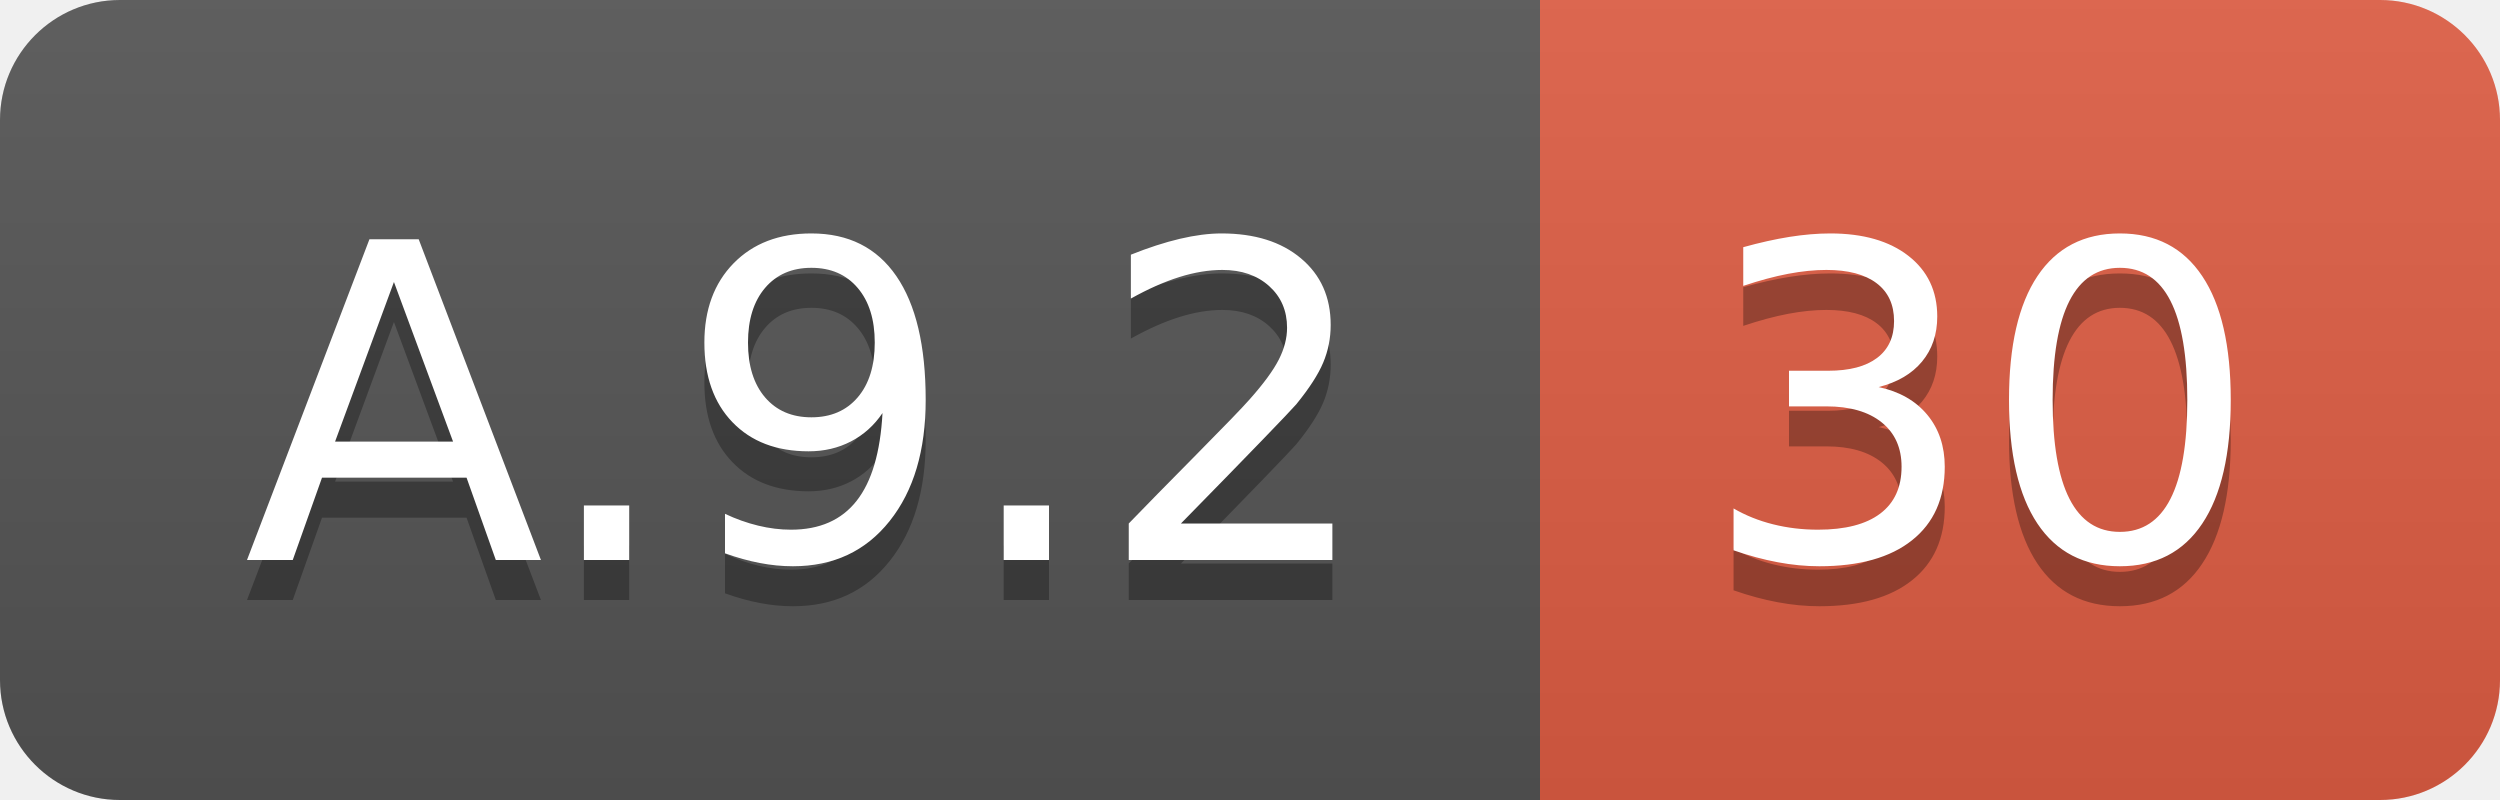
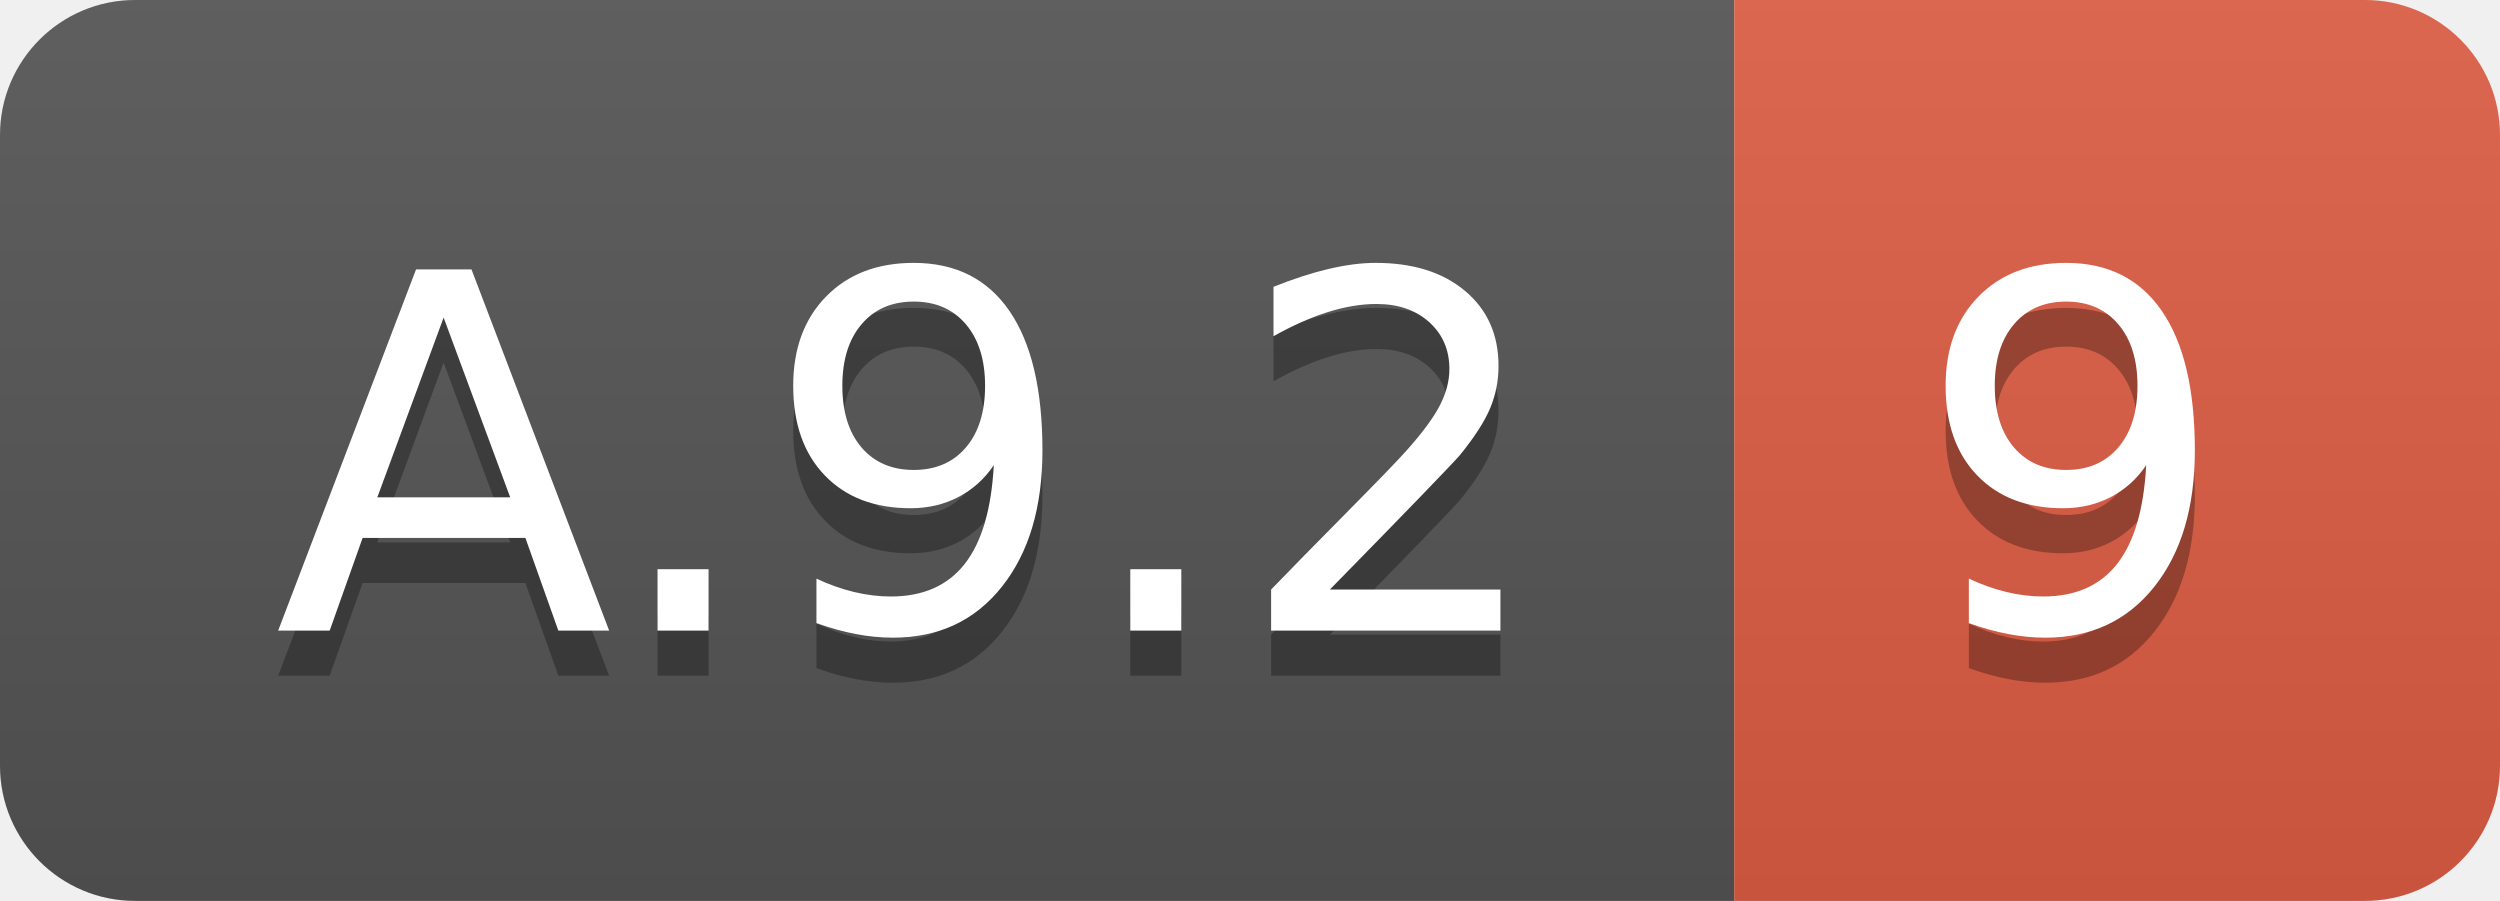
- <svg xmlns="http://www.w3.org/2000/svg" width="62.5" height="20">
+ <svg xmlns="http://www.w3.org/2000/svg" width="55.5" height="20">
  <linearGradient id="smooth" x2="0" y2="100%">
    <stop offset="0" stop-color="#bbb" stop-opacity=".1" />
    <stop offset="1" stop-opacity=".1" />
  </linearGradient>
  <clipPath id="round">
-     <rect width="62.5" height="20" rx="3" fill="#fff" />
+     <rect width="55.5" height="20" rx="3" fill="#fff" />
  </clipPath>
  <g clip-path="url(#round)">
    <rect width="38.5" height="20" fill="#555" />
-     <rect x="38.5" width="24.0" height="20" fill="#e05d44" />
-     <rect width="62.5" height="20" fill="url(#smooth)" />
+     <rect x="38.5" width="17.0" height="20" fill="#e05d44" />
+     <rect width="55.5" height="20" fill="url(#smooth)" />
  </g>
  <g fill="#fff" text-anchor="middle" font-family="DejaVu Sans,Verdana,Geneva,sans-serif" font-size="110">
    <text x="202.5" y="150" fill="#010101" fill-opacity=".3" transform="scale(0.1)" textLength="285.0" lengthAdjust="spacing">A.9.2</text>
    <text x="202.5" y="140" transform="scale(0.1)" textLength="285.0" lengthAdjust="spacing">A.9.2</text>
-     <text x="495.0" y="150" fill="#010101" fill-opacity=".3" transform="scale(0.1)" textLength="140.0" lengthAdjust="spacing">30</text>
-     <text x="495.0" y="140" transform="scale(0.1)" textLength="140.0" lengthAdjust="spacing">30</text>
+     <text x="460.0" y="150" fill="#010101" fill-opacity=".3" transform="scale(0.1)" textLength="70.0" lengthAdjust="spacing">9</text>
+     <text x="460.0" y="140" transform="scale(0.1)" textLength="70.0" lengthAdjust="spacing">9</text>
  </g>
</svg>
